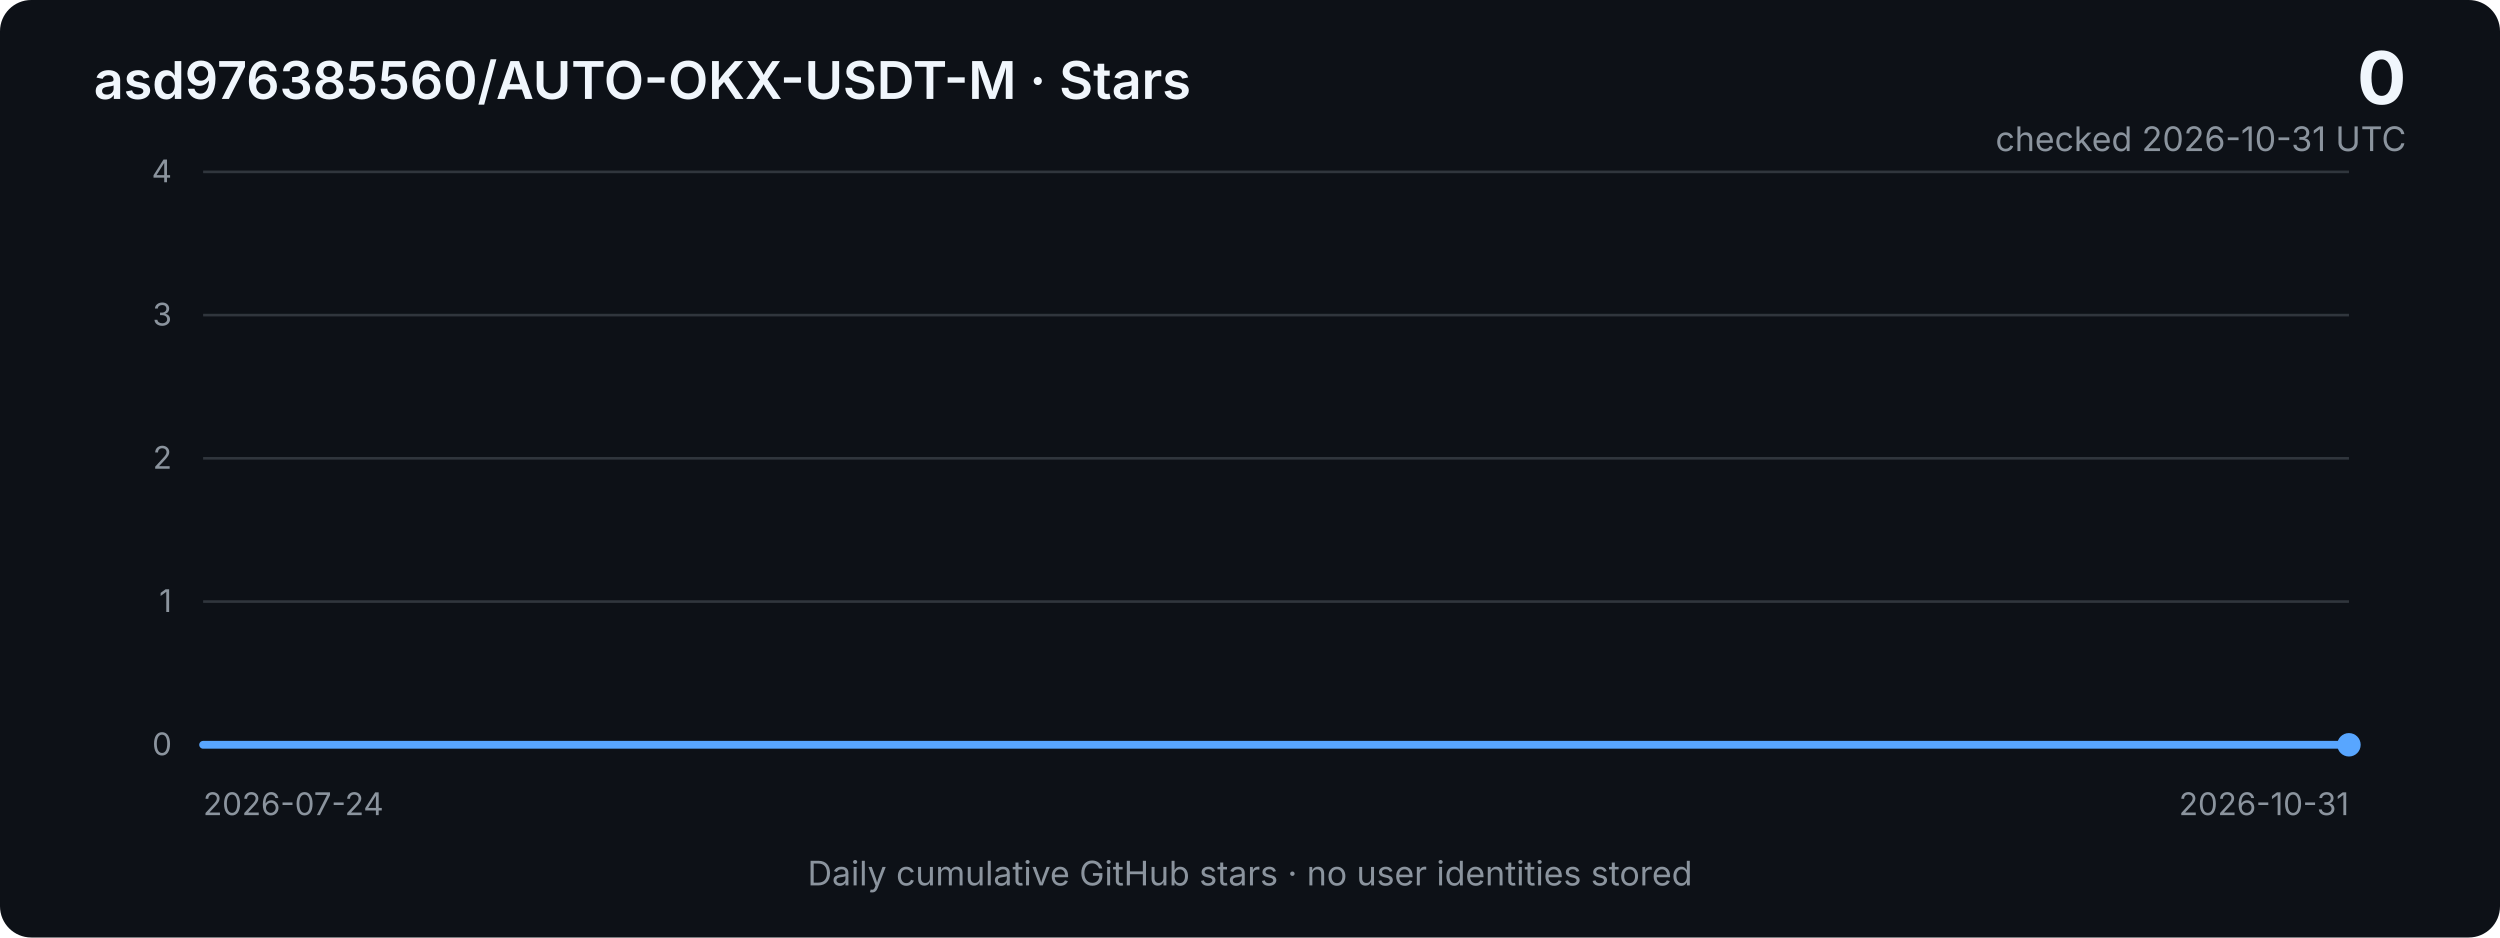
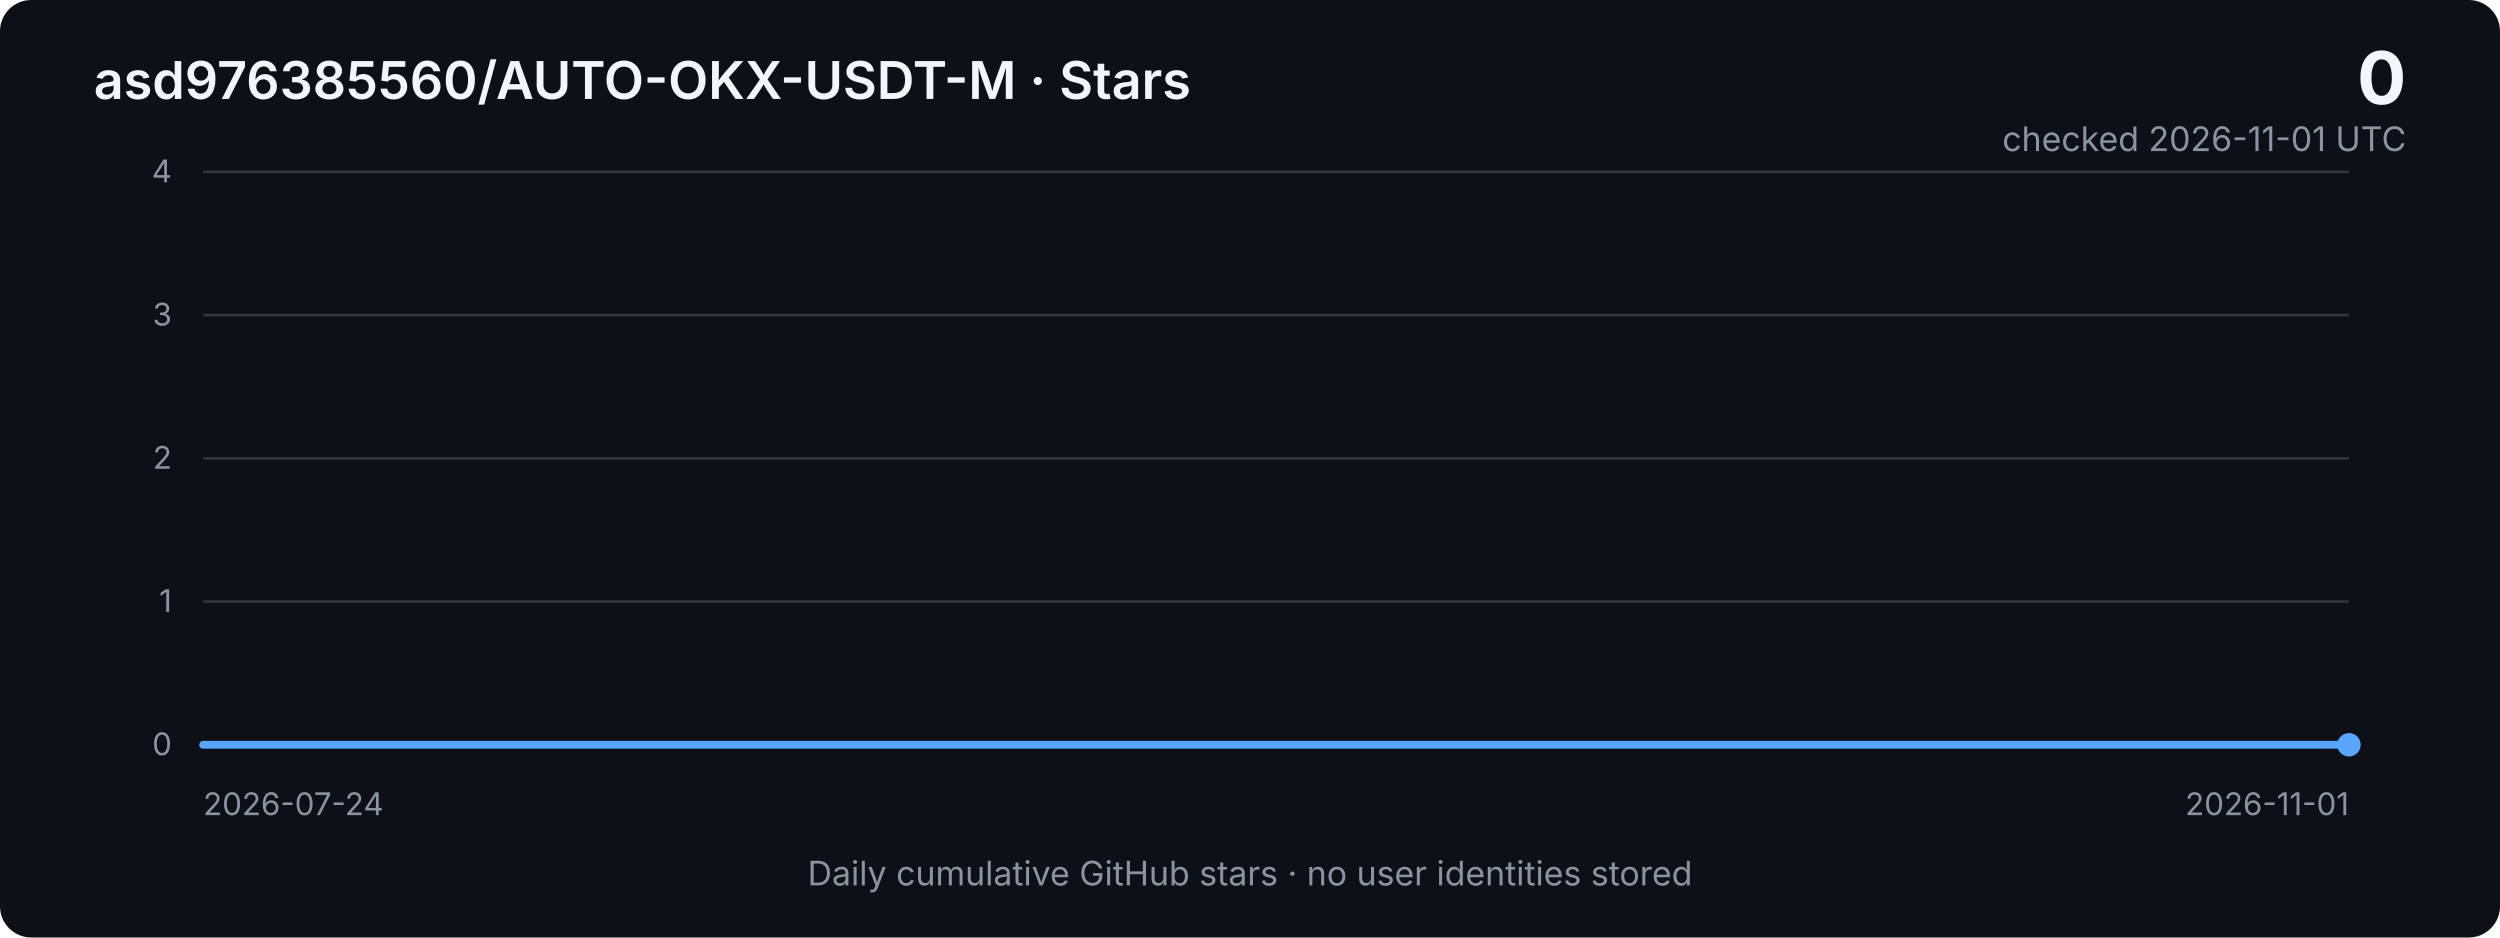
<svg xmlns="http://www.w3.org/2000/svg" width="960" height="360" viewBox="0 0 960 360" role="img" aria-labelledby="title desc">
  <defs>
    <linearGradient id="area" x1="0" x2="0" y1="0" y2="1">
      <stop offset="0%" stop-color="#2f81f7" stop-opacity="0.40" />
      <stop offset="100%" stop-color="#2f81f7" stop-opacity="0.03" />
    </linearGradient>
    <style>
      .bg { fill: #0d1117; }
      .grid { stroke: #30363d; stroke-width: 1; }
      .axis { fill: #8b949e; font: 12px -apple-system, BlinkMacSystemFont, "Segoe UI", sans-serif; }
      .title { fill: #f0f6fc; font: 600 20px -apple-system, BlinkMacSystemFont, "Segoe UI", sans-serif; }
      .metric { fill: #f0f6fc; font: 700 28px -apple-system, BlinkMacSystemFont, "Segoe UI", sans-serif; }
      .subtle { fill: #8b949e; font: 13px -apple-system, BlinkMacSystemFont, "Segoe UI", sans-serif; }
      .line { fill: none; stroke: #58a6ff; stroke-width: 3; stroke-linejoin: round; stroke-linecap: round; }
      .area { fill: url(#area); }
    </style>
  </defs>
  <rect class="bg" width="960" height="360" rx="12" />
  <text x="36" y="38" class="title">asd976385560/AUTO-OKX-USDT-M · Stars</text>
  <text x="924" y="40" text-anchor="end" class="metric">0</text>
-   <text x="924" y="58" text-anchor="end" class="subtle">checked 2026-10-31 UTC</text>
+   <text x="924" y="58" text-anchor="end" class="subtle">checked 2026-11-01 UTC</text>
  <line x1="78" y1="66.0" x2="902" y2="66.0" class="grid" />
  <text x="66" y="70.0" text-anchor="end" class="axis">4</text>
  <line x1="78" y1="121.0" x2="902" y2="121.0" class="grid" />
  <text x="66" y="125.0" text-anchor="end" class="axis">3</text>
  <line x1="78" y1="176.0" x2="902" y2="176.0" class="grid" />
  <text x="66" y="180.0" text-anchor="end" class="axis">2</text>
  <line x1="78" y1="231.0" x2="902" y2="231.0" class="grid" />
  <text x="66" y="235.0" text-anchor="end" class="axis">1</text>
  <line x1="78" y1="286.0" x2="902" y2="286.0" class="grid" />
  <text x="66" y="290.0" text-anchor="end" class="axis">0</text>
-   <polygon class="area" points="78,286 78.0,286.0 86.3,286.0 94.6,286.0 103.0,286.0 111.3,286.0 119.6,286.0 127.9,286.0 136.3,286.0 144.6,286.0 152.9,286.0 161.2,286.0 169.6,286.0 177.9,286.0 186.2,286.0 194.5,286.0 202.8,286.0 211.2,286.0 219.5,286.0 227.8,286.0 236.1,286.0 244.5,286.0 252.8,286.0 261.1,286.0 269.4,286.0 277.8,286.0 286.1,286.0 294.4,286.0 302.7,286.0 311.1,286.0 319.4,286.0 327.7,286.0 336.0,286.0 344.3,286.0 352.7,286.0 361.0,286.0 369.3,286.0 377.6,286.0 386.0,286.0 394.3,286.0 402.6,286.0 410.9,286.0 419.3,286.0 427.6,286.0 435.9,286.0 444.2,286.0 452.5,286.0 460.9,286.0 469.2,286.0 477.5,286.0 485.8,286.0 494.2,286.0 502.5,286.0 510.8,286.0 519.1,286.0 527.5,286.0 535.8,286.0 544.1,286.0 552.4,286.0 560.7,286.0 569.1,286.0 577.4,286.0 585.7,286.0 594.0,286.0 602.4,286.0 610.7,286.0 619.0,286.0 627.3,286.0 635.7,286.0 644.0,286.0 652.3,286.0 660.6,286.0 668.9,286.0 677.3,286.0 685.6,286.0 693.9,286.0 702.2,286.0 710.6,286.0 718.9,286.0 727.2,286.0 735.5,286.0 743.9,286.0 752.2,286.0 760.5,286.0 768.8,286.0 777.2,286.0 785.5,286.0 793.8,286.0 802.1,286.0 810.4,286.0 818.8,286.0 827.1,286.0 835.4,286.0 843.7,286.0 852.1,286.0 860.4,286.0 868.7,286.0 877.0,286.0 885.4,286.0 893.7,286.0 902.0,286.0 902,286" />
-   <polyline class="line" points="78.0,286.0 86.3,286.0 94.6,286.0 103.0,286.0 111.3,286.0 119.6,286.0 127.9,286.0 136.3,286.0 144.6,286.0 152.9,286.0 161.2,286.0 169.6,286.0 177.9,286.0 186.2,286.0 194.5,286.0 202.8,286.0 211.2,286.0 219.5,286.0 227.8,286.0 236.1,286.0 244.5,286.0 252.8,286.0 261.1,286.0 269.4,286.0 277.8,286.0 286.1,286.0 294.4,286.0 302.7,286.0 311.1,286.0 319.4,286.0 327.7,286.0 336.0,286.0 344.3,286.0 352.7,286.0 361.0,286.0 369.3,286.0 377.6,286.0 386.0,286.0 394.3,286.0 402.6,286.0 410.9,286.0 419.3,286.0 427.6,286.0 435.9,286.0 444.2,286.0 452.5,286.0 460.9,286.0 469.2,286.0 477.5,286.0 485.8,286.0 494.2,286.0 502.5,286.0 510.8,286.0 519.1,286.0 527.5,286.0 535.8,286.0 544.1,286.0 552.4,286.0 560.7,286.0 569.1,286.0 577.4,286.0 585.7,286.0 594.0,286.0 602.4,286.0 610.7,286.0 619.0,286.0 627.3,286.0 635.7,286.0 644.0,286.0 652.3,286.0 660.6,286.0 668.9,286.0 677.3,286.0 685.6,286.0 693.9,286.0 702.2,286.0 710.6,286.0 718.9,286.0 727.2,286.0 735.5,286.0 743.9,286.0 752.2,286.0 760.5,286.0 768.8,286.0 777.2,286.0 785.5,286.0 793.8,286.0 802.1,286.0 810.4,286.0 818.8,286.0 827.1,286.0 835.4,286.0 843.7,286.0 852.1,286.0 860.4,286.0 868.7,286.0 877.0,286.0 885.4,286.0 893.7,286.0 902.0,286.0" />
+   <polygon class="area" points="78,286 78.0,286.0 86.2,286.0 94.5,286.0 102.7,286.0 111.0,286.0 119.2,286.0 127.4,286.0 135.7,286.0 143.9,286.0 152.2,286.0 160.4,286.0 168.6,286.0 176.9,286.0 185.1,286.0 193.4,286.0 201.6,286.0 209.8,286.0 218.1,286.0 226.3,286.0 234.6,286.0 242.8,286.0 251.0,286.0 259.3,286.0 267.5,286.0 275.8,286.0 284.0,286.0 292.2,286.0 300.5,286.0 308.7,286.0 317.0,286.0 325.2,286.0 333.4,286.0 341.7,286.0 349.9,286.0 358.2,286.0 366.4,286.0 374.6,286.0 382.9,286.0 391.1,286.0 399.4,286.0 407.6,286.0 415.8,286.0 424.1,286.0 432.3,286.0 440.6,286.0 448.8,286.0 457.0,286.0 465.3,286.0 473.5,286.0 481.8,286.0 490.0,286.0 498.2,286.0 506.5,286.0 514.7,286.0 523.0,286.0 531.2,286.0 539.4,286.0 547.7,286.0 555.9,286.0 564.2,286.0 572.4,286.0 580.6,286.0 588.9,286.0 597.1,286.0 605.4,286.0 613.6,286.0 621.8,286.0 630.1,286.0 638.3,286.0 646.6,286.0 654.8,286.0 663.0,286.0 671.3,286.0 679.5,286.0 687.8,286.0 696.0,286.0 704.2,286.0 712.5,286.0 720.7,286.0 729.0,286.0 737.2,286.0 745.4,286.0 753.7,286.0 761.9,286.0 770.2,286.0 778.4,286.0 786.6,286.0 794.9,286.0 803.1,286.0 811.4,286.0 819.6,286.0 827.8,286.0 836.1,286.0 844.3,286.0 852.6,286.0 860.8,286.0 869.0,286.0 877.3,286.0 885.5,286.0 893.8,286.0 902.0,286.0 902,286" />
+   <polyline class="line" points="78.0,286.0 86.2,286.0 94.5,286.0 102.7,286.0 111.0,286.0 119.2,286.0 127.4,286.0 135.7,286.0 143.9,286.0 152.2,286.0 160.4,286.0 168.6,286.0 176.9,286.0 185.1,286.0 193.4,286.0 201.6,286.0 209.8,286.0 218.1,286.0 226.3,286.0 234.6,286.0 242.8,286.0 251.0,286.0 259.3,286.0 267.5,286.0 275.8,286.0 284.0,286.0 292.2,286.0 300.5,286.0 308.7,286.0 317.0,286.0 325.2,286.0 333.4,286.0 341.7,286.0 349.9,286.0 358.2,286.0 366.4,286.0 374.6,286.0 382.9,286.0 391.1,286.0 399.4,286.0 407.6,286.0 415.8,286.0 424.1,286.0 432.3,286.0 440.6,286.0 448.8,286.0 457.0,286.0 465.3,286.0 473.5,286.0 481.8,286.0 490.0,286.0 498.2,286.0 506.5,286.0 514.7,286.0 523.0,286.0 531.2,286.0 539.4,286.0 547.7,286.0 555.9,286.0 564.2,286.0 572.4,286.0 580.6,286.0 588.9,286.0 597.1,286.0 605.4,286.0 613.6,286.0 621.8,286.0 630.1,286.0 638.3,286.0 646.6,286.0 654.8,286.0 663.0,286.0 671.3,286.0 679.5,286.0 687.8,286.0 696.0,286.0 704.2,286.0 712.5,286.0 720.7,286.0 729.0,286.0 737.2,286.0 745.4,286.0 753.7,286.0 761.9,286.0 770.2,286.0 778.4,286.0 786.6,286.0 794.9,286.0 803.1,286.0 811.4,286.0 819.6,286.0 827.8,286.0 836.1,286.0 844.3,286.0 852.6,286.0 860.8,286.0 869.0,286.0 877.3,286.0 885.5,286.0 893.8,286.0 902.0,286.0" />
  <circle cx="902.0" cy="286.0" r="4.5" fill="#58a6ff" />
  <text x="78" y="313" class="axis">2026-07-24</text>
-   <text x="902" y="313" text-anchor="end" class="axis">2026-10-31</text>
+   <text x="902" y="313" text-anchor="end" class="axis">2026-11-01</text>
  <text x="480" y="340" text-anchor="middle" class="subtle">Daily cumulative GitHub stars · no user identities stored</text>
</svg>
